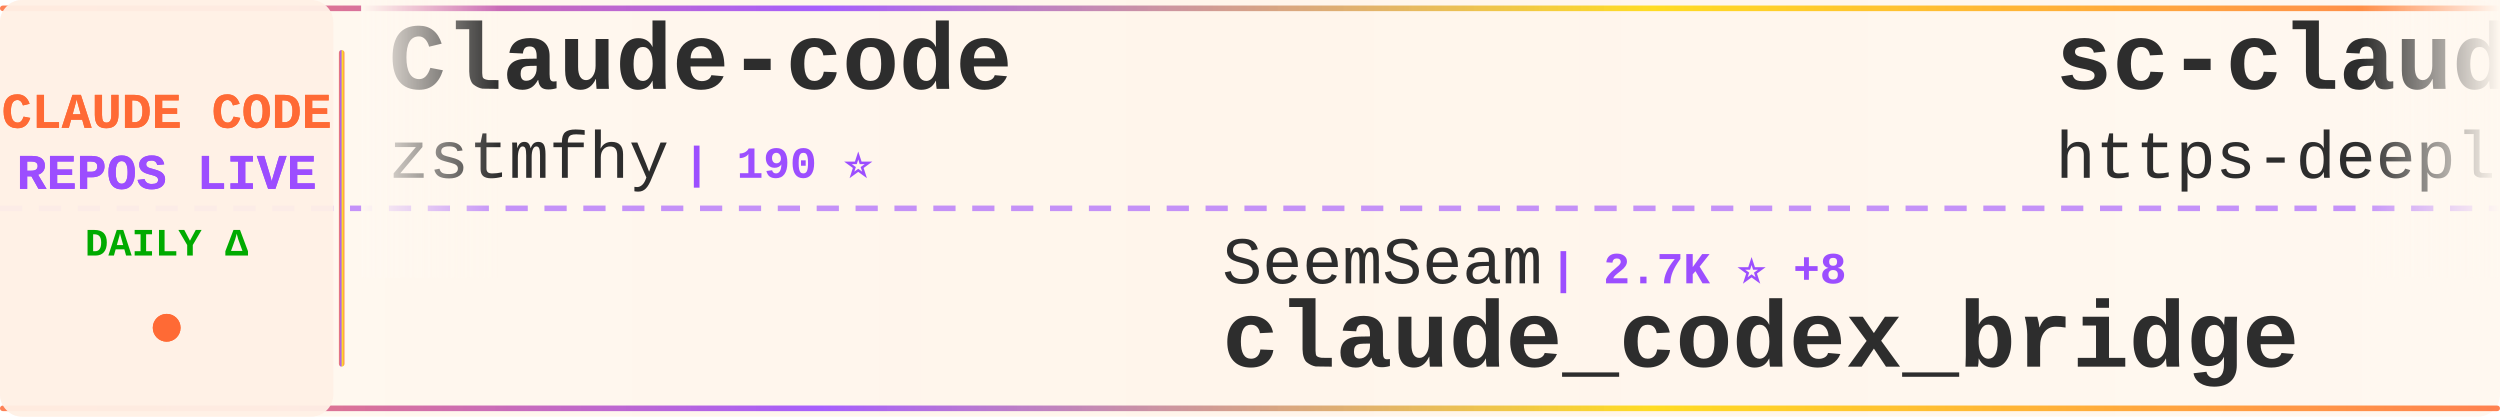
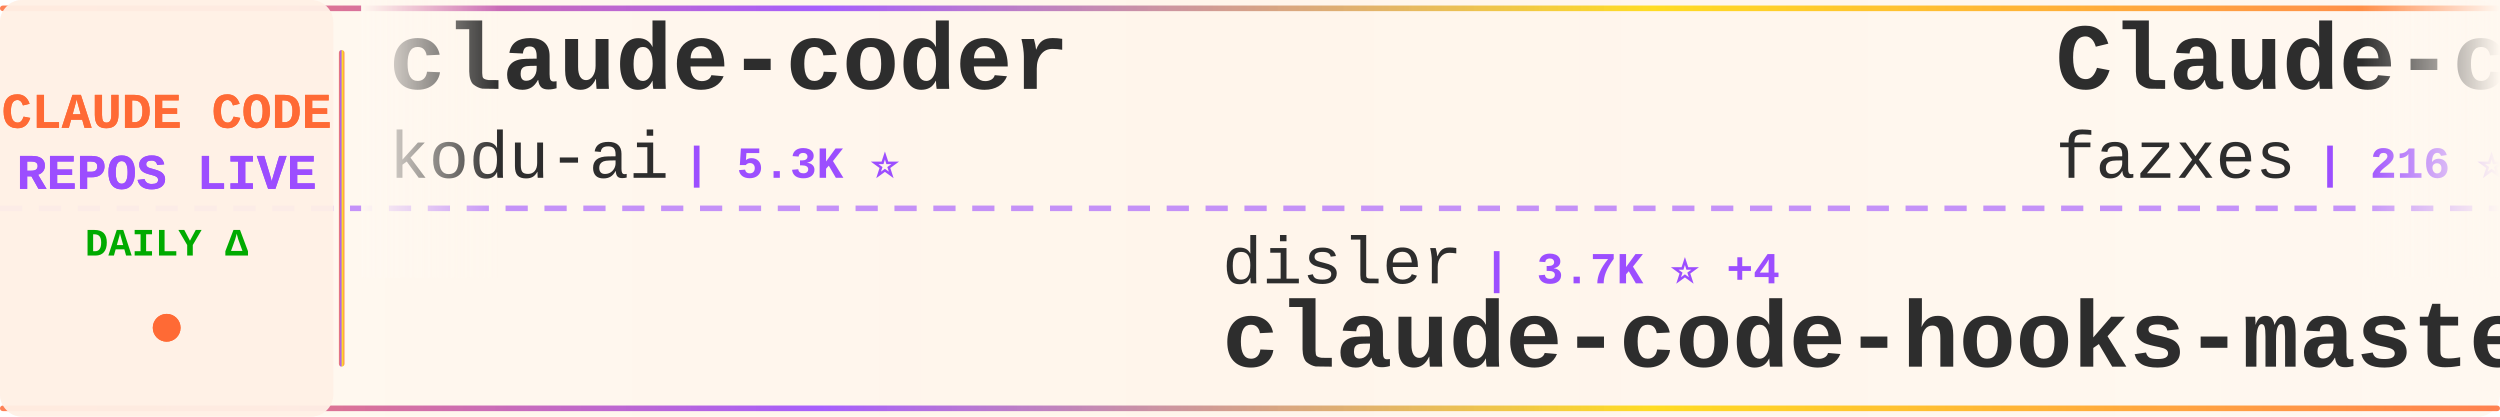
<svg xmlns="http://www.w3.org/2000/svg" width="900" height="150">
  <defs>
    <linearGradient id="tickerBg" x1="0%" y1="0%" x2="100%" y2="0%">
      <stop offset="0%" style="stop-color:#fff8f0;stop-opacity:0.98" />
      <stop offset="50%" style="stop-color:#fff5eb;stop-opacity:1" />
      <stop offset="100%" style="stop-color:#fff8f0;stop-opacity:0.98" />
    </linearGradient>
    <linearGradient id="borderGrad" x1="0%" y1="0%" x2="100%" y2="0%">
      <stop offset="0%" style="stop-color:#FF6B35;stop-opacity:0.85">
        <animate attributeName="stop-opacity" values="0.85;1;0.85" dur="2s" repeatCount="indefinite" />
      </stop>
      <stop offset="33%" style="stop-color:#9C4EFF;stop-opacity:0.9">
        <animate attributeName="stop-opacity" values="0.9;1;0.9" dur="2.2s" repeatCount="indefinite" />
      </stop>
      <stop offset="66%" style="stop-color:#FFD700;stop-opacity:0.85">
        <animate attributeName="stop-opacity" values="0.85;1;0.85" dur="1.8s" repeatCount="indefinite" />
      </stop>
      <stop offset="100%" style="stop-color:#FF6B35;stop-opacity:0.85">
        <animate attributeName="stop-opacity" values="0.85;1;0.85" dur="2s" repeatCount="indefinite" />
      </stop>
    </linearGradient>
    <filter id="textGlow">
      <feGaussianBlur stdDeviation="0.15" result="coloredBlur" />
      <feMerge>
        <feMergeNode in="coloredBlur" />
        <feMergeNode in="SourceGraphic" />
      </feMerge>
    </filter>
    <filter id="metricGlow">
      <feGaussianBlur stdDeviation="0.2" result="coloredBlur" />
      <feMerge>
        <feMergeNode in="coloredBlur" />
        <feMergeNode in="SourceGraphic" />
      </feMerge>
    </filter>
    <linearGradient id="leftFade" x1="0%" y1="0%" x2="100%" y2="0%">
      <stop offset="0%" style="stop-color:#fff8f0;stop-opacity:1" />
      <stop offset="100%" style="stop-color:#fff8f0;stop-opacity:0" />
    </linearGradient>
    <linearGradient id="rightFade" x1="0%" y1="0%" x2="100%" y2="0%">
      <stop offset="0%" style="stop-color:#fff8f0;stop-opacity:0" />
      <stop offset="100%" style="stop-color:#fff8f0;stop-opacity:1" />
    </linearGradient>
  </defs>
  <rect width="900" height="150" fill="url(#tickerBg)" rx="8" />
  <rect x="0" y="2" width="900" height="2" fill="url(#borderGrad)" rx="1" />
  <rect x="0" y="146" width="900" height="2" fill="url(#borderGrad)" rx="1" />
  <line x1="0" y1="75" x2="900" y2="75" stroke="#9C4EFF" stroke-width="2" stroke-dasharray="8 6" opacity="0.6" />
  <rect x="0" y="0" width="120" height="150" fill="#fff0e6" opacity="0.95" rx="8" />
  <text x="60" y="46" font-family="'Courier New', monospace" font-size="18" font-weight="bold" fill="#FF6B35" text-anchor="middle" filter="url(#textGlow)">
    CLAUDE CODE
  </text>
  <text x="60" y="68" font-family="'Courier New', monospace" font-size="18" font-weight="bold" fill="#9C4EFF" text-anchor="middle" filter="url(#textGlow)">
    REPOS LIVE
  </text>
  <text x="60" y="92" font-family="'Courier New', monospace" font-size="14" font-weight="bold" fill="#00aa00" text-anchor="middle">
    DAILY Δ
  </text>
  <circle cx="60" cy="118" r="5" fill="#FF6B35" filter="url(#metricGlow)">
    <animate attributeName="r" values="4;6;4" dur="1.5s" repeatCount="indefinite" />
    <animate attributeName="opacity" values="0.6;1;0.6" dur="1.5s" repeatCount="indefinite" />
  </circle>
  <rect x="122" y="18" width="2" height="114" fill="url(#borderGrad)" rx="1" />
  <clipPath id="tickerClip">
    <rect x="130" y="0" width="770" height="150" />
  </clipPath>
  <g clip-path="url(#tickerClip)">
    <g id="tickerItems">
      <animateTransform attributeName="transform" attributeType="XML" type="translate" from="0 0" to="-3000 0" dur="54s" repeatCount="indefinite" />
      <g transform="translate(0, 0)">
-         <text x="140" y="32" font-family="'Courier New', monospace" font-size="34" font-weight="bold" fill="#2d2d2d">Claude-code</text>
-         <text x="140" y="64" font-family="'Courier New', monospace" font-size="24" font-weight="normal" fill="#2d2d2d" opacity="1.0">zstmfhy</text>
-         <text x="246" y="64" font-family="'Courier New', monospace" font-size="16" font-weight="bold" fill="#9C4EFF"> | 190 ⭐</text>
+         <text x="140" y="32" font-family="'Courier New', monospace" font-size="34" font-weight="bold" fill="#2d2d2d">claude-coder</text>
+         <text x="140" y="64" font-family="'Courier New', monospace" font-size="24" font-weight="normal" fill="#2d2d2d" opacity="1.0">kodu-ai</text>
+         <text x="246" y="64" font-family="'Courier New', monospace" font-size="16" font-weight="bold" fill="#9C4EFF"> | 5.3K ⭐</text>
      </g>
      <g transform="translate(300, 0)">
-         <text x="140" y="102" font-family="'Courier New', monospace" font-size="24" font-weight="normal" fill="#2d2d2d" opacity="1.0">SeemSeam</text>
-         <text x="258" y="102" font-family="'Courier New', monospace" font-size="16" font-weight="bold" fill="#9C4EFF"> | 2.7K ⭐ +8</text>
-         <text x="140" y="132" font-family="'Courier New', monospace" font-size="34" font-weight="bold" fill="#2d2d2d">claude_codex_bridge</text>
+         <text x="140" y="102" font-family="'Courier New', monospace" font-size="24" font-weight="normal" fill="#2d2d2d" opacity="1.0">disler</text>
+         <text x="234" y="102" font-family="'Courier New', monospace" font-size="16" font-weight="bold" fill="#9C4EFF"> | 3.7K ⭐ +4</text>
+         <text x="140" y="132" font-family="'Courier New', monospace" font-size="34" font-weight="bold" fill="#2d2d2d">claude-code-hooks-master...</text>
      </g>
      <g transform="translate(600, 0)">
+         <text x="140" y="32" font-family="'Courier New', monospace" font-size="34" font-weight="bold" fill="#2d2d2d">Claude-code</text>
+         <text x="140" y="64" font-family="'Courier New', monospace" font-size="24" font-weight="normal" fill="#2d2d2d" opacity="1.0">fazxes</text>
+         <text x="234" y="64" font-family="'Courier New', monospace" font-size="16" font-weight="bold" fill="#9C4EFF"> | 216 ⭐</text>
+       </g>
+       <g transform="translate(900, 0)">
+         <text x="140" y="102" font-family="'Courier New', monospace" font-size="24" font-weight="normal" fill="#2d2d2d" opacity="1.0">Yeachan-Heo</text>
+         <text x="294" y="102" font-family="'Courier New', monospace" font-size="16" font-weight="bold" fill="#9C4EFF"> | 34.6K ⭐ +94</text>
+         <text x="140" y="132" font-family="'Courier New', monospace" font-size="34" font-weight="bold" fill="#2d2d2d">oh-my-claudecode</text>
+       </g>
+       <g transform="translate(1200, 0)">
+         <text x="140" y="32" font-family="'Courier New', monospace" font-size="34" font-weight="bold" fill="#2d2d2d">ralph</text>
+         <text x="140" y="64" font-family="'Courier New', monospace" font-size="24" font-weight="normal" fill="#2d2d2d" opacity="1.0">snarktank</text>
+         <text x="270" y="64" font-family="'Courier New', monospace" font-size="16" font-weight="bold" fill="#9C4EFF"> | 19.4K ⭐ +43</text>
+       </g>
+       <g transform="translate(1500, 0)">
+         <text x="140" y="102" font-family="'Courier New', monospace" font-size="24" font-weight="normal" fill="#2d2d2d" opacity="1.0">oboard</text>
+         <text x="234" y="102" font-family="'Courier New', monospace" font-size="16" font-weight="bold" fill="#9C4EFF"> | 3.1K ⭐ +2</text>
+         <text x="140" y="132" font-family="'Courier New', monospace" font-size="34" font-weight="bold" fill="#2d2d2d">claude-code-rev</text>
+       </g>
+       <g transform="translate(1800, 0)">
+         <text x="140" y="32" font-family="'Courier New', monospace" font-size="34" font-weight="bold" fill="#2d2d2d">learn-claude-code</text>
+         <text x="140" y="64" font-family="'Courier New', monospace" font-size="24" font-weight="normal" fill="#2d2d2d" opacity="1.0">shareAI-lab</text>
+         <text x="294" y="64" font-family="'Courier New', monospace" font-size="16" font-weight="bold" fill="#9C4EFF"> | 62.1K ⭐ +157</text>
+       </g>
+       <g transform="translate(2100, 0)">
+         <text x="140" y="102" font-family="'Courier New', monospace" font-size="24" font-weight="normal" fill="#2d2d2d" opacity="1.0">FlorianBruniaux</text>
+         <text x="342" y="102" font-family="'Courier New', monospace" font-size="16" font-weight="bold" fill="#9C4EFF"> | 4.5K ⭐ +10</text>
+         <text x="140" y="132" font-family="'Courier New', monospace" font-size="34" font-weight="bold" fill="#2d2d2d">claude-code-ultimate-gui...</text>
+       </g>
+       <g transform="translate(2400, 0)">
        <text x="140" y="32" font-family="'Courier New', monospace" font-size="34" font-weight="bold" fill="#2d2d2d">sc-claude-code-files</text>
        <text x="140" y="64" font-family="'Courier New', monospace" font-size="24" font-weight="normal" fill="#2d2d2d" opacity="1.0">https-deeplearning-ai</text>
-         <text x="414" y="64" font-family="'Courier New', monospace" font-size="16" font-weight="bold" fill="#9C4EFF"> | 516 ⭐ +2</text>
-       </g>
-       <g transform="translate(900, 0)">
-         <text x="140" y="102" font-family="'Courier New', monospace" font-size="24" font-weight="normal" fill="#2d2d2d" opacity="1.0">musistudio</text>
-         <text x="282" y="102" font-family="'Courier New', monospace" font-size="16" font-weight="bold" fill="#9C4EFF"> | 34.3K ⭐ +28</text>
-         <text x="140" y="132" font-family="'Courier New', monospace" font-size="34" font-weight="bold" fill="#2d2d2d">claude-code-router</text>
-       </g>
-       <g transform="translate(1200, 0)">
-         <text x="140" y="32" font-family="'Courier New', monospace" font-size="34" font-weight="bold" fill="#2d2d2d">claude-code-base-action</text>
-         <text x="140" y="64" font-family="'Courier New', monospace" font-size="24" font-weight="normal" fill="#2d2d2d" opacity="1.0">anthropics</text>
-         <text x="282" y="64" font-family="'Courier New', monospace" font-size="16" font-weight="bold" fill="#9C4EFF"> | 846 ⭐ +3</text>
-       </g>
-       <g transform="translate(1500, 0)">
-         <text x="140" y="102" font-family="'Courier New', monospace" font-size="24" font-weight="normal" fill="#2d2d2d" opacity="1.0">LING71671</text>
-         <text x="270" y="102" font-family="'Courier New', monospace" font-size="16" font-weight="bold" fill="#9C4EFF"> | 852 ⭐ +3</text>
-         <text x="140" y="132" font-family="'Courier New', monospace" font-size="34" font-weight="bold" fill="#2d2d2d">Open-ClaudeCode</text>
-       </g>
-       <g transform="translate(1800, 0)">
-         <text x="140" y="32" font-family="'Courier New', monospace" font-size="34" font-weight="bold" fill="#2d2d2d">claude-code-hooks-master...</text>
-         <text x="140" y="64" font-family="'Courier New', monospace" font-size="24" font-weight="normal" fill="#2d2d2d" opacity="1.0">disler</text>
-         <text x="234" y="64" font-family="'Courier New', monospace" font-size="16" font-weight="bold" fill="#9C4EFF"> | 3.7K ⭐ +5</text>
-       </g>
-       <g transform="translate(2100, 0)">
-         <text x="140" y="102" font-family="'Courier New', monospace" font-size="24" font-weight="normal" fill="#2d2d2d" opacity="1.0">1rgs</text>
-         <text x="210" y="102" font-family="'Courier New', monospace" font-size="16" font-weight="bold" fill="#9C4EFF"> | 3.6K ⭐ +4</text>
-         <text x="140" y="132" font-family="'Courier New', monospace" font-size="34" font-weight="bold" fill="#2d2d2d">claude-code-proxy</text>
-       </g>
-       <g transform="translate(2400, 0)">
-         <text x="140" y="32" font-family="'Courier New', monospace" font-size="34" font-weight="bold" fill="#2d2d2d">claude-code</text>
-         <text x="140" y="64" font-family="'Courier New', monospace" font-size="24" font-weight="normal" fill="#2d2d2d" opacity="1.0">Onewon</text>
-         <text x="234" y="64" font-family="'Courier New', monospace" font-size="16" font-weight="bold" fill="#9C4EFF"> | 180 ⭐</text>
+         <text x="414" y="64" font-family="'Courier New', monospace" font-size="16" font-weight="bold" fill="#9C4EFF"> | 516 ⭐ +1</text>
      </g>
      <g transform="translate(2700, 0)">
-         <text x="140" y="102" font-family="'Courier New', monospace" font-size="24" font-weight="normal" fill="#2d2d2d" opacity="1.0">darcyegb</text>
-         <text x="258" y="102" font-family="'Courier New', monospace" font-size="16" font-weight="bold" fill="#9C4EFF"> | 701 ⭐</text>
-         <text x="140" y="132" font-family="'Courier New', monospace" font-size="34" font-weight="bold" fill="#2d2d2d">ClaudeCodeAgents</text>
+         <text x="140" y="102" font-family="'Courier New', monospace" font-size="24" font-weight="normal" fill="#2d2d2d" opacity="1.0">RishabhK103</text>
+         <text x="294" y="102" font-family="'Courier New', monospace" font-size="16" font-weight="bold" fill="#9C4EFF"> | 84 ⭐</text>
+         <text x="140" y="132" font-family="'Courier New', monospace" font-size="34" font-weight="bold" fill="#2d2d2d">claude-code</text>
      </g>
      <g transform="translate(3000, 0)">
-         <text x="140" y="32" font-family="'Courier New', monospace" font-size="34" font-weight="bold" fill="#2d2d2d">Claude-code</text>
-         <text x="140" y="64" font-family="'Courier New', monospace" font-size="24" font-weight="normal" fill="#2d2d2d" opacity="1.0">zstmfhy</text>
-         <text x="246" y="64" font-family="'Courier New', monospace" font-size="16" font-weight="bold" fill="#9C4EFF"> | 190 ⭐</text>
+         <text x="140" y="32" font-family="'Courier New', monospace" font-size="34" font-weight="bold" fill="#2d2d2d">claude-coder</text>
+         <text x="140" y="64" font-family="'Courier New', monospace" font-size="24" font-weight="normal" fill="#2d2d2d" opacity="1.0">kodu-ai</text>
+         <text x="246" y="64" font-family="'Courier New', monospace" font-size="16" font-weight="bold" fill="#9C4EFF"> | 5.3K ⭐</text>
      </g>
      <g transform="translate(3300, 0)">
-         <text x="140" y="102" font-family="'Courier New', monospace" font-size="24" font-weight="normal" fill="#2d2d2d" opacity="1.0">SeemSeam</text>
-         <text x="258" y="102" font-family="'Courier New', monospace" font-size="16" font-weight="bold" fill="#9C4EFF"> | 2.7K ⭐ +8</text>
-         <text x="140" y="132" font-family="'Courier New', monospace" font-size="34" font-weight="bold" fill="#2d2d2d">claude_codex_bridge</text>
+         <text x="140" y="102" font-family="'Courier New', monospace" font-size="24" font-weight="normal" fill="#2d2d2d" opacity="1.0">disler</text>
+         <text x="234" y="102" font-family="'Courier New', monospace" font-size="16" font-weight="bold" fill="#9C4EFF"> | 3.7K ⭐ +4</text>
+         <text x="140" y="132" font-family="'Courier New', monospace" font-size="34" font-weight="bold" fill="#2d2d2d">claude-code-hooks-master...</text>
      </g>
      <g transform="translate(3600, 0)">
-         <text x="140" y="32" font-family="'Courier New', monospace" font-size="34" font-weight="bold" fill="#2d2d2d">sc-claude-code-files</text>
-         <text x="140" y="64" font-family="'Courier New', monospace" font-size="24" font-weight="normal" fill="#2d2d2d" opacity="1.0">https-deeplearning-ai</text>
-         <text x="414" y="64" font-family="'Courier New', monospace" font-size="16" font-weight="bold" fill="#9C4EFF"> | 516 ⭐ +2</text>
+         <text x="140" y="32" font-family="'Courier New', monospace" font-size="34" font-weight="bold" fill="#2d2d2d">Claude-code</text>
+         <text x="140" y="64" font-family="'Courier New', monospace" font-size="24" font-weight="normal" fill="#2d2d2d" opacity="1.0">fazxes</text>
+         <text x="234" y="64" font-family="'Courier New', monospace" font-size="16" font-weight="bold" fill="#9C4EFF"> | 216 ⭐</text>
      </g>
      <g transform="translate(3900, 0)">
-         <text x="140" y="102" font-family="'Courier New', monospace" font-size="24" font-weight="normal" fill="#2d2d2d" opacity="1.0">musistudio</text>
-         <text x="282" y="102" font-family="'Courier New', monospace" font-size="16" font-weight="bold" fill="#9C4EFF"> | 34.3K ⭐ +28</text>
-         <text x="140" y="132" font-family="'Courier New', monospace" font-size="34" font-weight="bold" fill="#2d2d2d">claude-code-router</text>
+         <text x="140" y="102" font-family="'Courier New', monospace" font-size="24" font-weight="normal" fill="#2d2d2d" opacity="1.0">Yeachan-Heo</text>
+         <text x="294" y="102" font-family="'Courier New', monospace" font-size="16" font-weight="bold" fill="#9C4EFF"> | 34.6K ⭐ +94</text>
+         <text x="140" y="132" font-family="'Courier New', monospace" font-size="34" font-weight="bold" fill="#2d2d2d">oh-my-claudecode</text>
      </g>
    </g>
  </g>
  <rect x="130" y="0" width="50" height="100" fill="url(#leftFade)" />
  <rect x="850" y="0" width="50" height="100" fill="url(#rightFade)" />
</svg>
